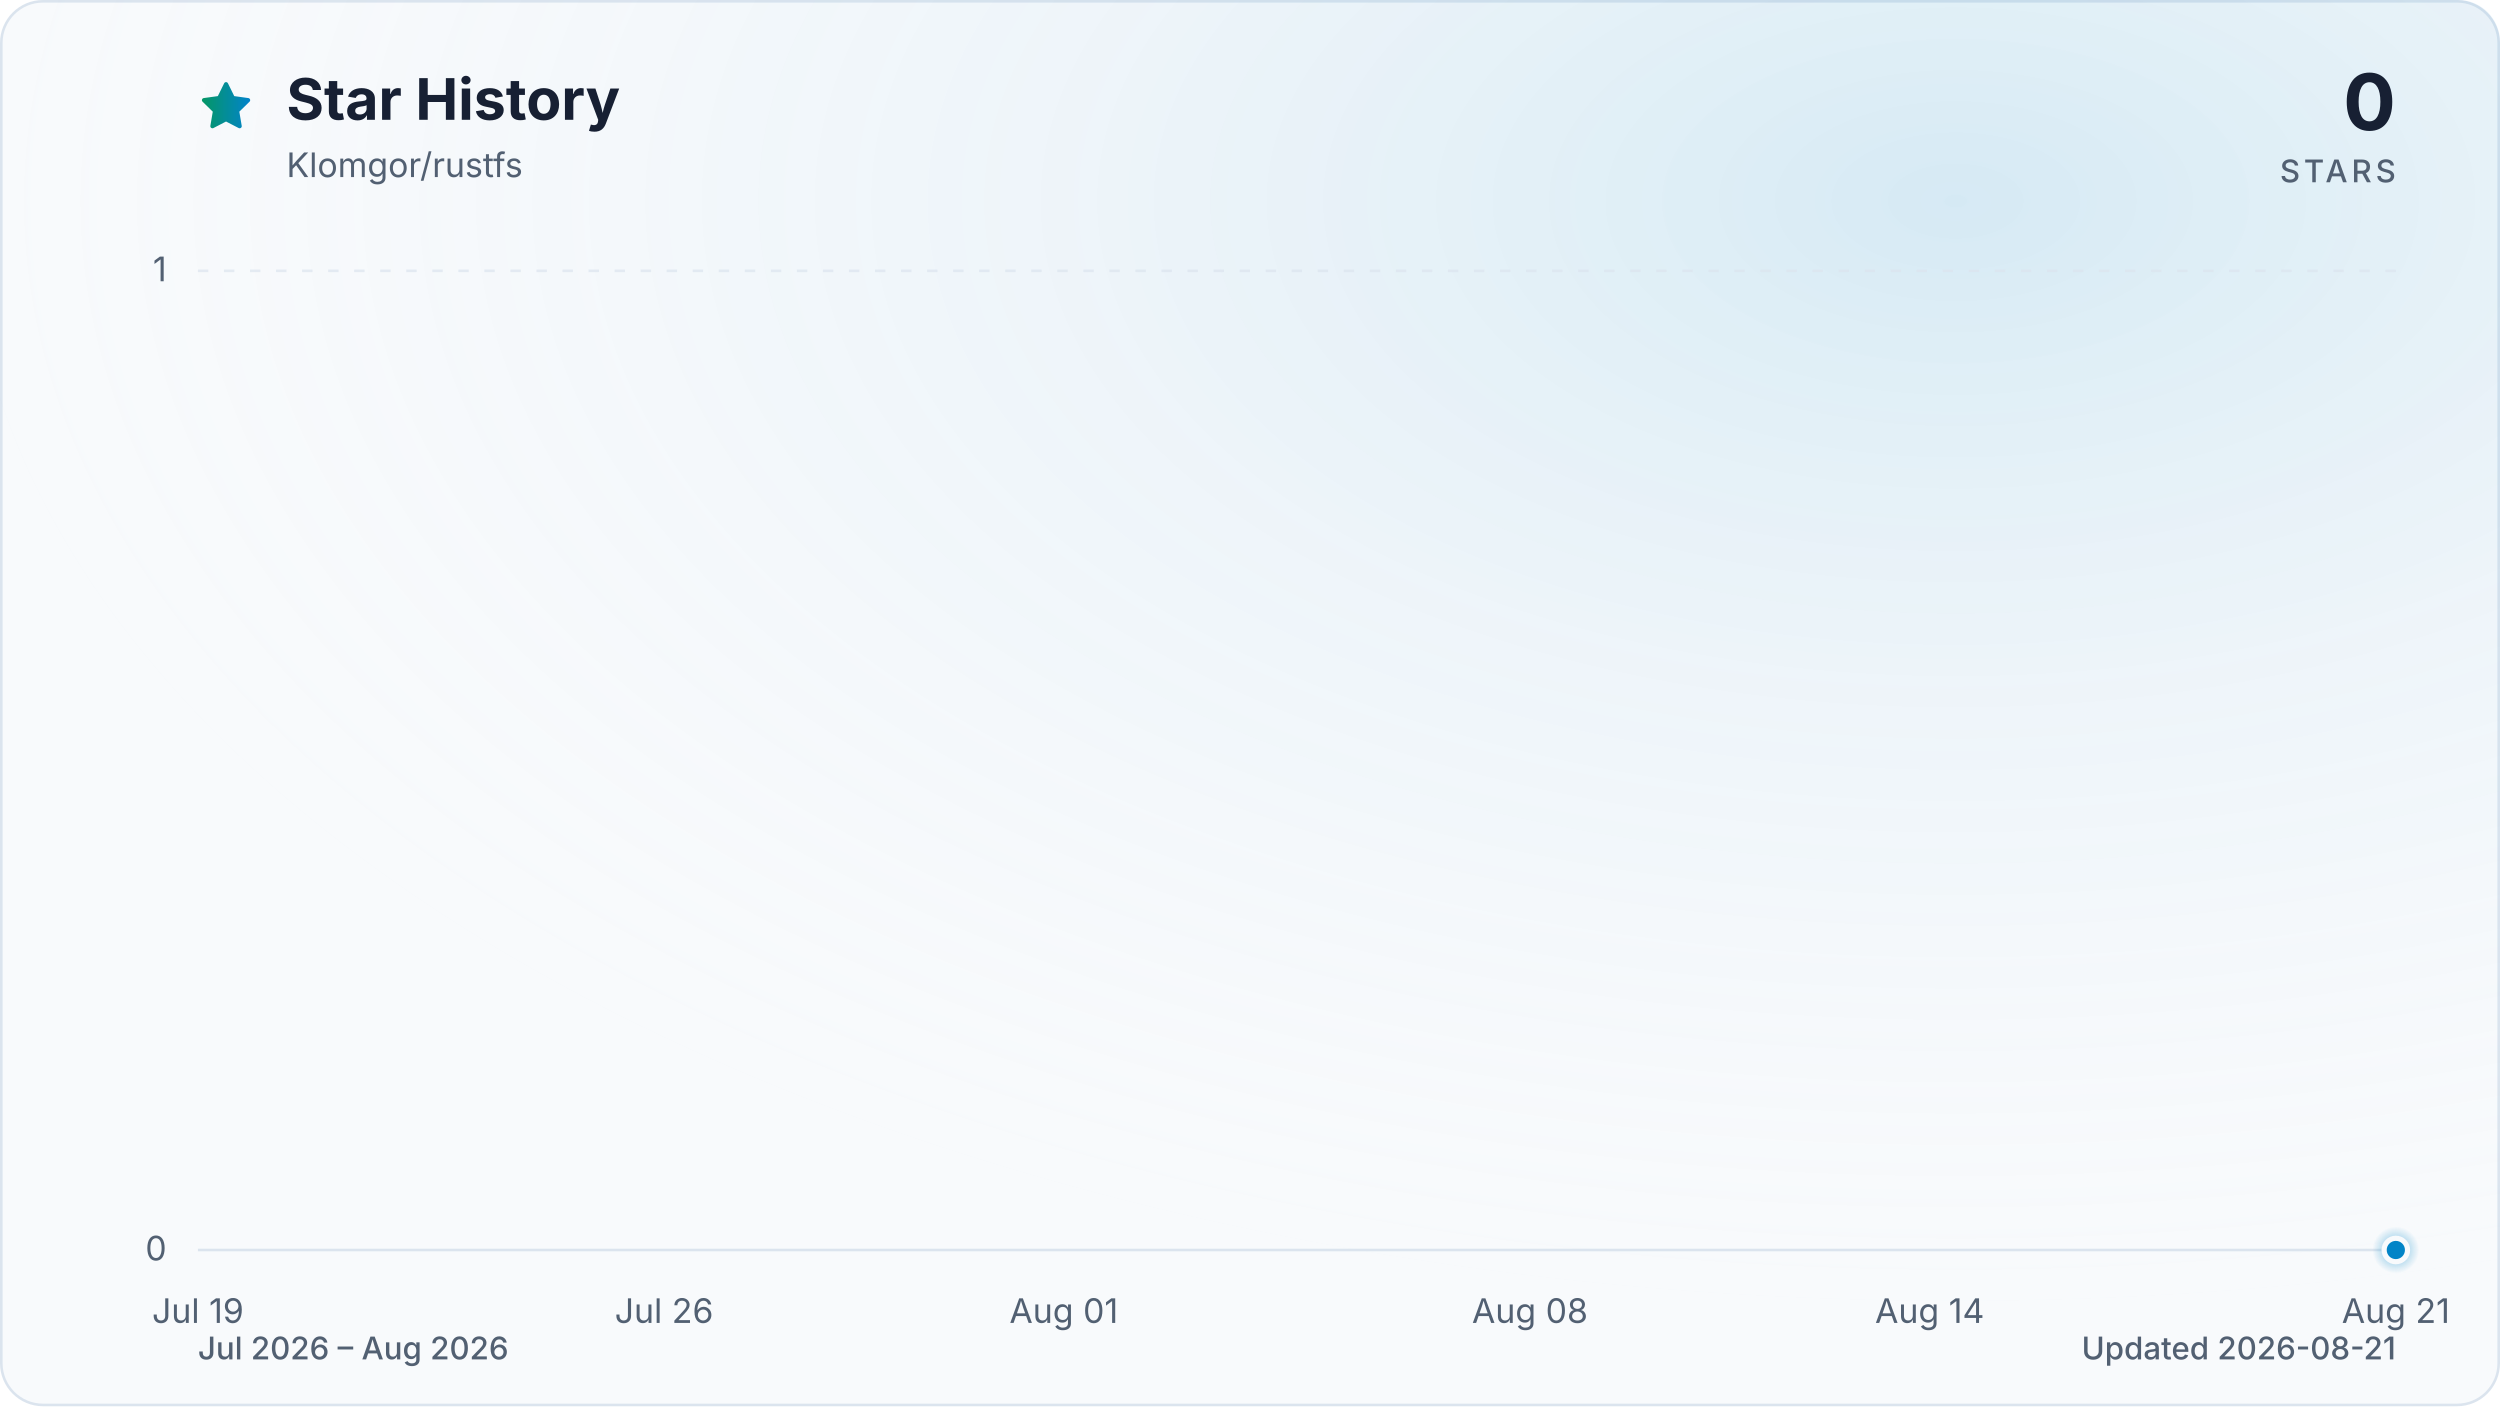
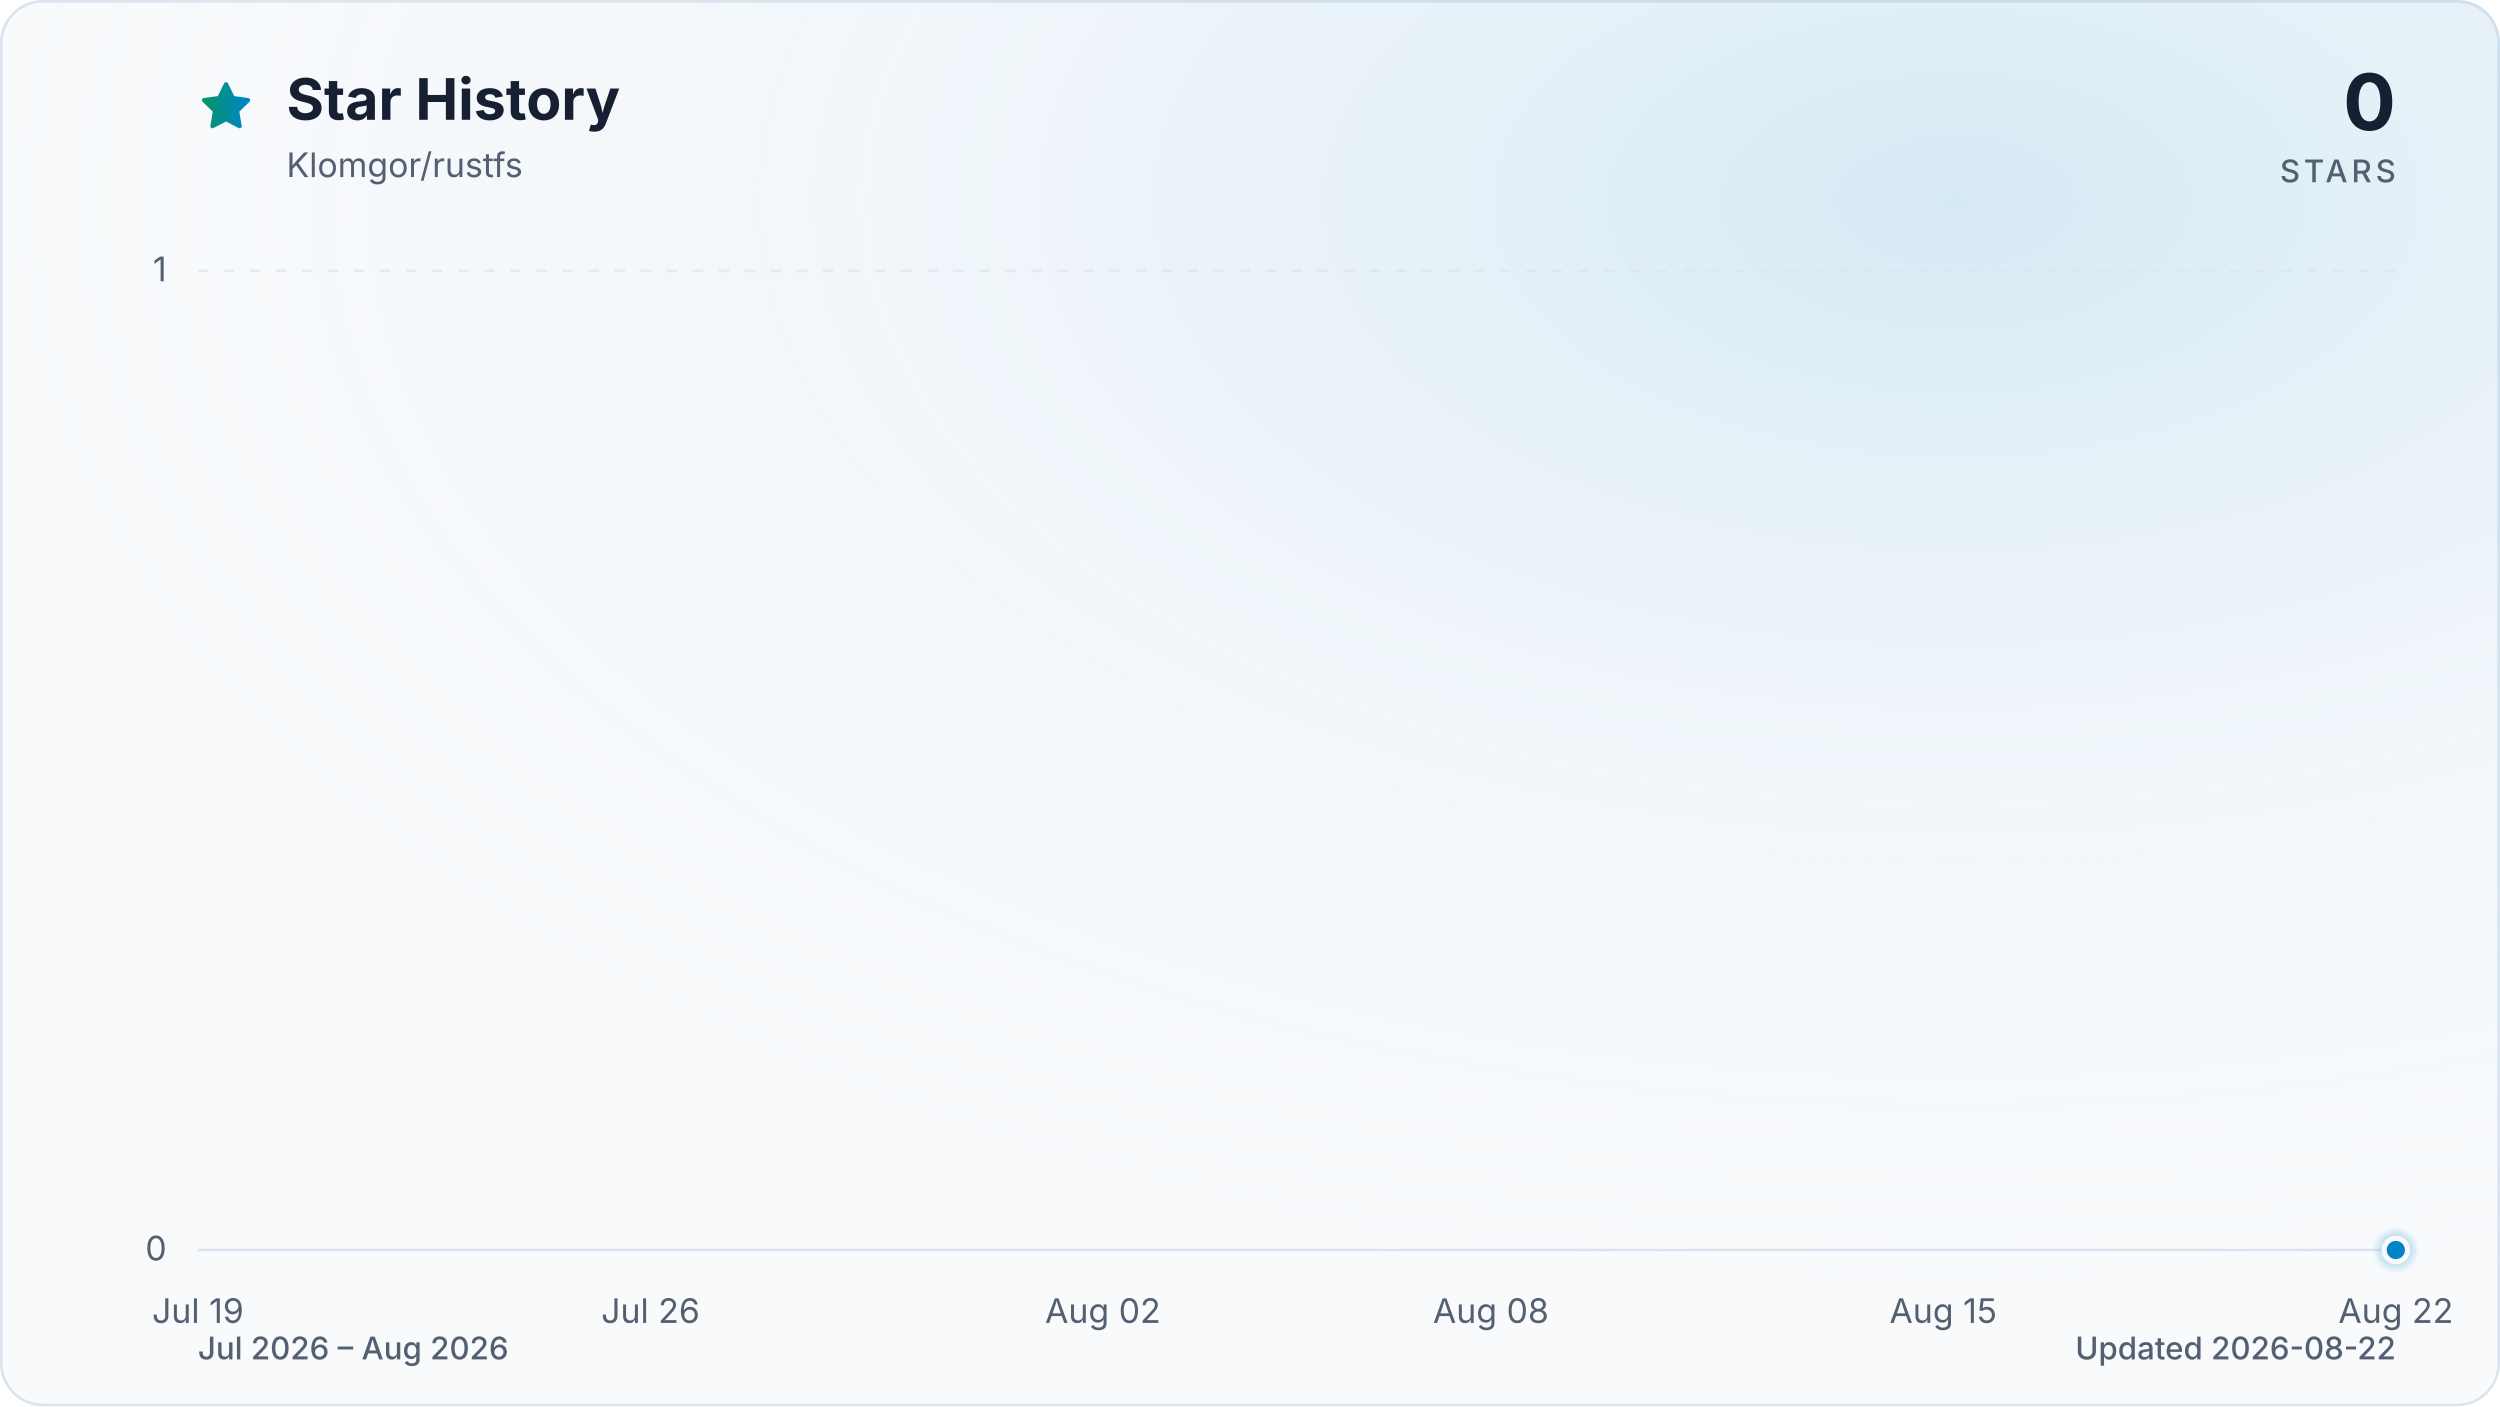
<svg xmlns="http://www.w3.org/2000/svg" viewBox="0 0 960 540" role="img" aria-labelledby="title description" data-style="gradient" data-variant="glow" data-animated="true">
  <defs>
    <linearGradient id="trend" x1="0" y1="0" x2="1" y2="0">
      <stop offset="0%" stop-color="#059669" />
      <stop offset="100%" stop-color="#0284c7" />
    </linearGradient>
    <linearGradient id="area" x1="0" y1="0" x2="0" y2="1">
      <stop offset="0%" stop-color="#059669" stop-opacity="0.30" />
      <stop offset="55%" stop-color="#0284c7" stop-opacity="0.10" />
      <stop offset="100%" stop-color="#0284c7" stop-opacity="0.01" />
    </linearGradient>
    <radialGradient id="marker-halo" cx="50%" cy="50%" r="50%">
      <stop offset="0%" stop-color="#0284c7" stop-opacity="0.55" />
      <stop offset="100%" stop-color="#0284c7" stop-opacity="0" />
    </radialGradient>
    <radialGradient id="surface-glow" cx="78%" cy="14%" r="80%">
      <stop offset="0%" stop-color="#0284c7" stop-opacity="0.14" />
      <stop offset="100%" stop-color="#f8fafc" stop-opacity="0" />
    </radialGradient>
    <filter id="trend-glow" x="-20%" y="-20%" width="140%" height="140%">
      <feGaussianBlur stdDeviation="7" />
    </filter>
  </defs>
  <style>
.trend-enter{transform-box:fill-box;transform-origin:center;animation:trend-enter 520ms cubic-bezier(0.16,1,0.3,1)}
.marker-enter{transform-box:fill-box;transform-origin:center;animation:marker-enter 320ms cubic-bezier(0.16,1,0.3,1) 200ms both}
.marker-pulse{transform-box:fill-box;transform-origin:center;animation:marker-pulse 2.6s ease-out infinite}
@keyframes trend-enter{from{opacity:.35;transform:translateY(10px)}to{opacity:1;transform:translateY(0)}}
@keyframes marker-enter{from{opacity:0;transform:scale(.4)}to{opacity:1;transform:scale(1)}}
@keyframes marker-pulse{0%{opacity:.5;transform:scale(.7)}70%,100%{opacity:0;transform:scale(2.1)}}
@media (prefers-reduced-motion:reduce){.trend-enter,.marker-enter,.marker-pulse{animation:none!important}}
@media (prefers-reduced-motion:reduce){.marker-pulse{opacity:0}}
</style>
  <rect x="0.5" y="0.5" width="959" height="539" fill="#f8fafc" stroke="#dbe4ee" stroke-width="1" rx="16" />
  <rect width="960" height="540" fill="url(#surface-glow)" rx="16" />
  <path d="M12 2.6l2.9 5.9 6.5.9-4.7 4.6 1.1 6.5-5.8-3-5.8 3 1.1-6.5-4.7-4.6 6.5-.9L12 2.6Z" transform="translate(76 30) scale(.9)" fill="url(#trend)" stroke="url(#trend)" stroke-width="1.8" stroke-linejoin="round" aria-hidden="true" />
  <text x="110" y="46" fill="#172033" font-family="ui-sans-serif, system-ui, -apple-system, BlinkMacSystemFont, 'Segoe UI', sans-serif" font-size="22" font-weight="700">Star History</text>
  <text x="110" y="68" fill="#526072" font-family="ui-sans-serif, system-ui, -apple-system, BlinkMacSystemFont, 'Segoe UI', sans-serif" font-size="13">Klomgor/rustfs</text>
  <text x="920" y="50" fill="#172033" font-family="ui-sans-serif, system-ui, -apple-system, BlinkMacSystemFont, 'Segoe UI', sans-serif" font-size="30" font-weight="700" text-anchor="end">0</text>
  <text x="920" y="70" fill="#526072" font-family="ui-sans-serif, system-ui, -apple-system, BlinkMacSystemFont, 'Segoe UI', sans-serif" font-size="12" font-weight="500" letter-spacing="1.5" text-anchor="end">STARS</text>
  <line x1="76" y1="480.0" x2="920" y2="480.0" stroke="#dbe4ee" stroke-width="1" stroke-dasharray="0" opacity="1" />
  <text x="64" y="484.0" fill="#526072" font-family="ui-sans-serif, system-ui, -apple-system, BlinkMacSystemFont, 'Segoe UI', sans-serif" font-size="13" text-anchor="end">0</text>
  <line x1="76" y1="104.0" x2="920" y2="104.0" stroke="#dbe4ee" stroke-width="1" stroke-dasharray="4 6" opacity="0.7" />
  <text x="64" y="108.0" fill="#526072" font-family="ui-sans-serif, system-ui, -apple-system, BlinkMacSystemFont, 'Segoe UI', sans-serif" font-size="13" text-anchor="end">1</text>
  <text x="76.0" y="508" fill="#526072" font-family="ui-sans-serif, system-ui, -apple-system, BlinkMacSystemFont, 'Segoe UI', sans-serif" font-size="13" text-anchor="middle">Jul 19</text>
-   <text x="255.0" y="508" fill="#526072" font-family="ui-sans-serif, system-ui, -apple-system, BlinkMacSystemFont, 'Segoe UI', sans-serif" font-size="13" text-anchor="middle">Jul 26</text>
-   <text x="408.5" y="508" fill="#526072" font-family="ui-sans-serif, system-ui, -apple-system, BlinkMacSystemFont, 'Segoe UI', sans-serif" font-size="13" text-anchor="middle">Aug 01</text>
-   <text x="587.5" y="508" fill="#526072" font-family="ui-sans-serif, system-ui, -apple-system, BlinkMacSystemFont, 'Segoe UI', sans-serif" font-size="13" text-anchor="middle">Aug 08</text>
-   <text x="741.0" y="508" fill="#526072" font-family="ui-sans-serif, system-ui, -apple-system, BlinkMacSystemFont, 'Segoe UI', sans-serif" font-size="13" text-anchor="middle">Aug 14</text>
-   <text x="920.0" y="508" fill="#526072" font-family="ui-sans-serif, system-ui, -apple-system, BlinkMacSystemFont, 'Segoe UI', sans-serif" font-size="13" text-anchor="middle">Aug 21</text>
+   <text x="249.8" y="508" fill="#526072" font-family="ui-sans-serif, system-ui, -apple-system, BlinkMacSystemFont, 'Segoe UI', sans-serif" font-size="13" text-anchor="middle">Jul 26</text>
+   <text x="423.5" y="508" fill="#526072" font-family="ui-sans-serif, system-ui, -apple-system, BlinkMacSystemFont, 'Segoe UI', sans-serif" font-size="13" text-anchor="middle">Aug 02</text>
+   <text x="572.5" y="508" fill="#526072" font-family="ui-sans-serif, system-ui, -apple-system, BlinkMacSystemFont, 'Segoe UI', sans-serif" font-size="13" text-anchor="middle">Aug 08</text>
+   <text x="746.2" y="508" fill="#526072" font-family="ui-sans-serif, system-ui, -apple-system, BlinkMacSystemFont, 'Segoe UI', sans-serif" font-size="13" text-anchor="middle">Aug 15</text>
+   <text x="920.0" y="508" fill="#526072" font-family="ui-sans-serif, system-ui, -apple-system, BlinkMacSystemFont, 'Segoe UI', sans-serif" font-size="13" text-anchor="middle">Aug 22</text>
  <g class="trend-enter">
-     <path d="M 76.0 480.0 C 84.5 480.0, 93.1 480.0, 101.6 480.0 C 110.1 480.0, 118.6 480.0, 127.2 480.0 C 135.7 480.0, 144.2 480.0, 152.7 480.0 C 161.3 480.0, 169.8 480.0, 178.3 480.0 C 186.8 480.0, 195.4 480.0, 203.9 480.0 C 212.4 480.0, 220.9 480.0, 229.5 480.0 C 238.0 480.0, 246.5 480.0, 255.0 480.0 C 263.6 480.0, 272.1 480.0, 280.6 480.0 C 289.1 480.0, 297.7 480.0, 306.2 480.0 C 314.7 480.0, 323.2 480.0, 331.8 480.0 C 340.3 480.0, 348.8 480.0, 357.3 480.0 C 365.9 480.0, 374.4 480.0, 382.9 480.0 C 391.4 480.0, 400.0 480.0, 408.5 480.0 C 417.0 480.0, 425.5 480.0, 434.1 480.0 C 442.6 480.0, 451.1 480.0, 459.6 480.0 C 468.2 480.0, 476.7 480.0, 485.2 480.0 C 493.7 480.0, 502.3 480.0, 510.8 480.0 C 519.3 480.0, 527.8 480.0, 536.4 480.0 C 544.9 480.0, 553.4 480.0, 561.9 480.0 C 570.5 480.0, 579.0 480.0, 587.5 480.0 C 596.0 480.0, 604.6 480.0, 613.1 480.0 C 621.6 480.0, 630.1 480.0, 638.7 480.0 C 647.2 480.0, 655.7 480.0, 664.2 480.0 C 672.8 480.0, 681.3 480.0, 689.8 480.0 C 698.3 480.0, 706.9 480.0, 715.4 480.0 C 723.9 480.0, 732.4 480.0, 741.0 480.0 C 749.5 480.0, 758.0 480.0, 766.5 480.0 C 775.1 480.0, 783.6 480.0, 792.1 480.0 C 800.6 480.0, 809.2 480.0, 817.7 480.0 C 826.2 480.0, 834.7 480.0, 843.3 480.0 C 851.8 480.0, 860.3 480.0, 868.8 480.0 C 877.4 480.0, 885.9 480.0, 894.4 480.0 C 902.9 480.0, 911.5 480.0, 920.0 480.0 L 920.0 480.0 L 76.0 480.0 Z" fill="url(#area)" />
-     <path d="M 76.0 480.0 C 84.5 480.0, 93.1 480.0, 101.6 480.0 C 110.1 480.0, 118.6 480.0, 127.2 480.0 C 135.7 480.0, 144.2 480.0, 152.7 480.0 C 161.3 480.0, 169.8 480.0, 178.3 480.0 C 186.8 480.0, 195.4 480.0, 203.9 480.0 C 212.4 480.0, 220.9 480.0, 229.5 480.0 C 238.0 480.0, 246.5 480.0, 255.0 480.0 C 263.6 480.0, 272.1 480.0, 280.6 480.0 C 289.1 480.0, 297.7 480.0, 306.2 480.0 C 314.7 480.0, 323.2 480.0, 331.8 480.0 C 340.3 480.0, 348.8 480.0, 357.3 480.0 C 365.9 480.0, 374.4 480.0, 382.9 480.0 C 391.4 480.0, 400.0 480.0, 408.5 480.0 C 417.0 480.0, 425.5 480.0, 434.1 480.0 C 442.6 480.0, 451.1 480.0, 459.6 480.0 C 468.2 480.0, 476.7 480.0, 485.2 480.0 C 493.7 480.0, 502.3 480.0, 510.8 480.0 C 519.3 480.0, 527.8 480.0, 536.4 480.0 C 544.9 480.0, 553.4 480.0, 561.9 480.0 C 570.5 480.0, 579.0 480.0, 587.5 480.0 C 596.0 480.0, 604.6 480.0, 613.1 480.0 C 621.6 480.0, 630.1 480.0, 638.7 480.0 C 647.2 480.0, 655.7 480.0, 664.2 480.0 C 672.8 480.0, 681.3 480.0, 689.8 480.0 C 698.3 480.0, 706.9 480.0, 715.4 480.0 C 723.9 480.0, 732.4 480.0, 741.0 480.0 C 749.5 480.0, 758.0 480.0, 766.5 480.0 C 775.1 480.0, 783.6 480.0, 792.1 480.0 C 800.6 480.0, 809.2 480.0, 817.7 480.0 C 826.2 480.0, 834.7 480.0, 843.3 480.0 C 851.8 480.0, 860.3 480.0, 868.8 480.0 C 877.4 480.0, 885.9 480.0, 894.4 480.0 C 902.9 480.0, 911.5 480.0, 920.0 480.0" fill="none" stroke="url(#trend)" stroke-width="12" stroke-linecap="round" stroke-linejoin="round" opacity="0.16" filter="url(#trend-glow)" />
-     <path d="M 76.0 480.0 C 84.5 480.0, 93.1 480.0, 101.6 480.0 C 110.1 480.0, 118.6 480.0, 127.2 480.0 C 135.7 480.0, 144.2 480.0, 152.7 480.0 C 161.3 480.0, 169.8 480.0, 178.3 480.0 C 186.8 480.0, 195.4 480.0, 203.9 480.0 C 212.4 480.0, 220.9 480.0, 229.5 480.0 C 238.0 480.0, 246.5 480.0, 255.0 480.0 C 263.6 480.0, 272.1 480.0, 280.6 480.0 C 289.1 480.0, 297.7 480.0, 306.2 480.0 C 314.7 480.0, 323.2 480.0, 331.8 480.0 C 340.3 480.0, 348.8 480.0, 357.3 480.0 C 365.9 480.0, 374.4 480.0, 382.9 480.0 C 391.4 480.0, 400.0 480.0, 408.5 480.0 C 417.0 480.0, 425.5 480.0, 434.1 480.0 C 442.6 480.0, 451.1 480.0, 459.6 480.0 C 468.2 480.0, 476.7 480.0, 485.2 480.0 C 493.7 480.0, 502.3 480.0, 510.8 480.0 C 519.3 480.0, 527.8 480.0, 536.4 480.0 C 544.9 480.0, 553.4 480.0, 561.9 480.0 C 570.5 480.0, 579.0 480.0, 587.5 480.0 C 596.0 480.0, 604.6 480.0, 613.1 480.0 C 621.6 480.0, 630.1 480.0, 638.7 480.0 C 647.2 480.0, 655.7 480.0, 664.2 480.0 C 672.8 480.0, 681.3 480.0, 689.8 480.0 C 698.3 480.0, 706.9 480.0, 715.4 480.0 C 723.9 480.0, 732.4 480.0, 741.0 480.0 C 749.5 480.0, 758.0 480.0, 766.5 480.0 C 775.1 480.0, 783.6 480.0, 792.1 480.0 C 800.6 480.0, 809.2 480.0, 817.7 480.0 C 826.2 480.0, 834.7 480.0, 843.3 480.0 C 851.8 480.0, 860.3 480.0, 868.8 480.0 C 877.4 480.0, 885.9 480.0, 894.4 480.0 C 902.9 480.0, 911.5 480.0, 920.0 480.0" fill="none" stroke="url(#trend)" stroke-width="3" stroke-linecap="round" stroke-linejoin="round" />
+     <path d="M 76.0 480.0 C 84.3 480.0, 92.5 480.0, 100.8 480.0 C 109.1 480.0, 117.4 480.0, 125.6 480.0 C 133.9 480.0, 142.2 480.0, 150.5 480.0 C 158.7 480.0, 167.0 480.0, 175.3 480.0 C 183.6 480.0, 191.8 480.0, 200.1 480.0 C 208.4 480.0, 216.7 480.0, 224.9 480.0 C 233.2 480.0, 241.5 480.0, 249.8 480.0 C 258.0 480.0, 266.3 480.0, 274.6 480.0 C 282.9 480.0, 291.1 480.0, 299.4 480.0 C 307.7 480.0, 316.0 480.0, 324.2 480.0 C 332.5 480.0, 340.8 480.0, 349.1 480.0 C 357.3 480.0, 365.6 480.0, 373.9 480.0 C 382.2 480.0, 390.4 480.0, 398.7 480.0 C 407.0 480.0, 415.3 480.0, 423.5 480.0 C 431.8 480.0, 440.1 480.0, 448.4 480.0 C 456.6 480.0, 464.9 480.0, 473.2 480.0 C 481.5 480.0, 489.7 480.0, 498.0 480.0 C 506.3 480.0, 514.5 480.0, 522.8 480.0 C 531.1 480.0, 539.4 480.0, 547.6 480.0 C 555.9 480.0, 564.2 480.0, 572.5 480.0 C 580.7 480.0, 589.0 480.0, 597.3 480.0 C 605.6 480.0, 613.8 480.0, 622.1 480.0 C 630.4 480.0, 638.7 480.0, 646.9 480.0 C 655.2 480.0, 663.5 480.0, 671.8 480.0 C 680.0 480.0, 688.3 480.0, 696.6 480.0 C 704.9 480.0, 713.1 480.0, 721.4 480.0 C 729.7 480.0, 738.0 480.0, 746.2 480.0 C 754.5 480.0, 762.8 480.0, 771.1 480.0 C 779.3 480.0, 787.6 480.0, 795.9 480.0 C 804.2 480.0, 812.4 480.0, 820.7 480.0 C 829.0 480.0, 837.3 480.0, 845.5 480.0 C 853.8 480.0, 862.1 480.0, 870.4 480.0 C 878.6 480.0, 886.9 480.0, 895.2 480.0 C 903.5 480.0, 911.7 480.0, 920.0 480.0 L 920.0 480.0 L 76.0 480.0 Z" fill="url(#area)" />
+     <path d="M 76.0 480.0 C 84.3 480.0, 92.5 480.0, 100.8 480.0 C 109.1 480.0, 117.4 480.0, 125.6 480.0 C 133.9 480.0, 142.2 480.0, 150.5 480.0 C 158.7 480.0, 167.0 480.0, 175.3 480.0 C 183.6 480.0, 191.8 480.0, 200.1 480.0 C 208.4 480.0, 216.7 480.0, 224.9 480.0 C 233.2 480.0, 241.5 480.0, 249.8 480.0 C 258.0 480.0, 266.3 480.0, 274.6 480.0 C 282.9 480.0, 291.1 480.0, 299.4 480.0 C 307.7 480.0, 316.0 480.0, 324.2 480.0 C 332.5 480.0, 340.8 480.0, 349.1 480.0 C 357.3 480.0, 365.6 480.0, 373.9 480.0 C 382.2 480.0, 390.4 480.0, 398.7 480.0 C 407.0 480.0, 415.3 480.0, 423.5 480.0 C 431.8 480.0, 440.1 480.0, 448.4 480.0 C 456.6 480.0, 464.9 480.0, 473.2 480.0 C 481.5 480.0, 489.7 480.0, 498.0 480.0 C 506.3 480.0, 514.5 480.0, 522.8 480.0 C 531.1 480.0, 539.4 480.0, 547.6 480.0 C 555.9 480.0, 564.2 480.0, 572.5 480.0 C 580.7 480.0, 589.0 480.0, 597.3 480.0 C 605.6 480.0, 613.8 480.0, 622.1 480.0 C 630.4 480.0, 638.7 480.0, 646.9 480.0 C 655.2 480.0, 663.5 480.0, 671.8 480.0 C 680.0 480.0, 688.3 480.0, 696.6 480.0 C 704.9 480.0, 713.1 480.0, 721.4 480.0 C 729.7 480.0, 738.0 480.0, 746.2 480.0 C 754.5 480.0, 762.8 480.0, 771.1 480.0 C 779.3 480.0, 787.6 480.0, 795.9 480.0 C 804.2 480.0, 812.4 480.0, 820.7 480.0 C 829.0 480.0, 837.3 480.0, 845.5 480.0 C 853.8 480.0, 862.1 480.0, 870.4 480.0 C 878.6 480.0, 886.9 480.0, 895.2 480.0 C 903.5 480.0, 911.7 480.0, 920.0 480.0" fill="none" stroke="url(#trend)" stroke-width="12" stroke-linecap="round" stroke-linejoin="round" opacity="0.16" filter="url(#trend-glow)" />
+     <path d="M 76.0 480.0 C 84.3 480.0, 92.5 480.0, 100.8 480.0 C 109.1 480.0, 117.4 480.0, 125.6 480.0 C 133.9 480.0, 142.2 480.0, 150.5 480.0 C 158.7 480.0, 167.0 480.0, 175.3 480.0 C 183.6 480.0, 191.8 480.0, 200.1 480.0 C 208.4 480.0, 216.7 480.0, 224.9 480.0 C 233.2 480.0, 241.5 480.0, 249.8 480.0 C 258.0 480.0, 266.3 480.0, 274.6 480.0 C 282.9 480.0, 291.1 480.0, 299.4 480.0 C 307.7 480.0, 316.0 480.0, 324.2 480.0 C 332.5 480.0, 340.8 480.0, 349.1 480.0 C 357.3 480.0, 365.6 480.0, 373.9 480.0 C 382.2 480.0, 390.4 480.0, 398.7 480.0 C 407.0 480.0, 415.3 480.0, 423.5 480.0 C 431.8 480.0, 440.1 480.0, 448.4 480.0 C 456.6 480.0, 464.9 480.0, 473.2 480.0 C 481.5 480.0, 489.7 480.0, 498.0 480.0 C 506.3 480.0, 514.5 480.0, 522.8 480.0 C 531.1 480.0, 539.4 480.0, 547.6 480.0 C 555.9 480.0, 564.2 480.0, 572.5 480.0 C 580.7 480.0, 589.0 480.0, 597.3 480.0 C 605.6 480.0, 613.8 480.0, 622.1 480.0 C 630.4 480.0, 638.7 480.0, 646.9 480.0 C 655.2 480.0, 663.5 480.0, 671.8 480.0 C 680.0 480.0, 688.3 480.0, 696.6 480.0 C 704.9 480.0, 713.1 480.0, 721.4 480.0 C 729.7 480.0, 738.0 480.0, 746.2 480.0 C 754.5 480.0, 762.8 480.0, 771.1 480.0 C 779.3 480.0, 787.6 480.0, 795.9 480.0 C 804.2 480.0, 812.4 480.0, 820.7 480.0 C 829.0 480.0, 837.3 480.0, 845.5 480.0 C 853.8 480.0, 862.1 480.0, 870.4 480.0 C 878.6 480.0, 886.9 480.0, 895.2 480.0 C 903.5 480.0, 911.7 480.0, 920.0 480.0" fill="none" stroke="url(#trend)" stroke-width="3" stroke-linecap="round" stroke-linejoin="round" />
  </g>
  <g class="marker-enter">
    <circle class="marker-pulse" cx="920.0" cy="480.0" r="9" fill="url(#marker-halo)" />
    <circle cx="920.0" cy="480.0" r="4.5" fill="#0284c7" stroke="#f8fafc" stroke-width="2" />
  </g>
  <text x="76" y="522" fill="#526072" font-family="ui-sans-serif, system-ui, -apple-system, BlinkMacSystemFont, 'Segoe UI', sans-serif" font-size="12" font-weight="500">Jul 2026 – Aug 2026</text>
-   <text x="920" y="522" fill="#526072" font-family="ui-sans-serif, system-ui, -apple-system, BlinkMacSystemFont, 'Segoe UI', sans-serif" font-size="12" font-weight="500" text-anchor="end">Updated 2026-08-21</text>
+   <text x="920" y="522" fill="#526072" font-family="ui-sans-serif, system-ui, -apple-system, BlinkMacSystemFont, 'Segoe UI', sans-serif" font-size="12" font-weight="500" text-anchor="end">Updated 2026-08-22</text>
</svg>
